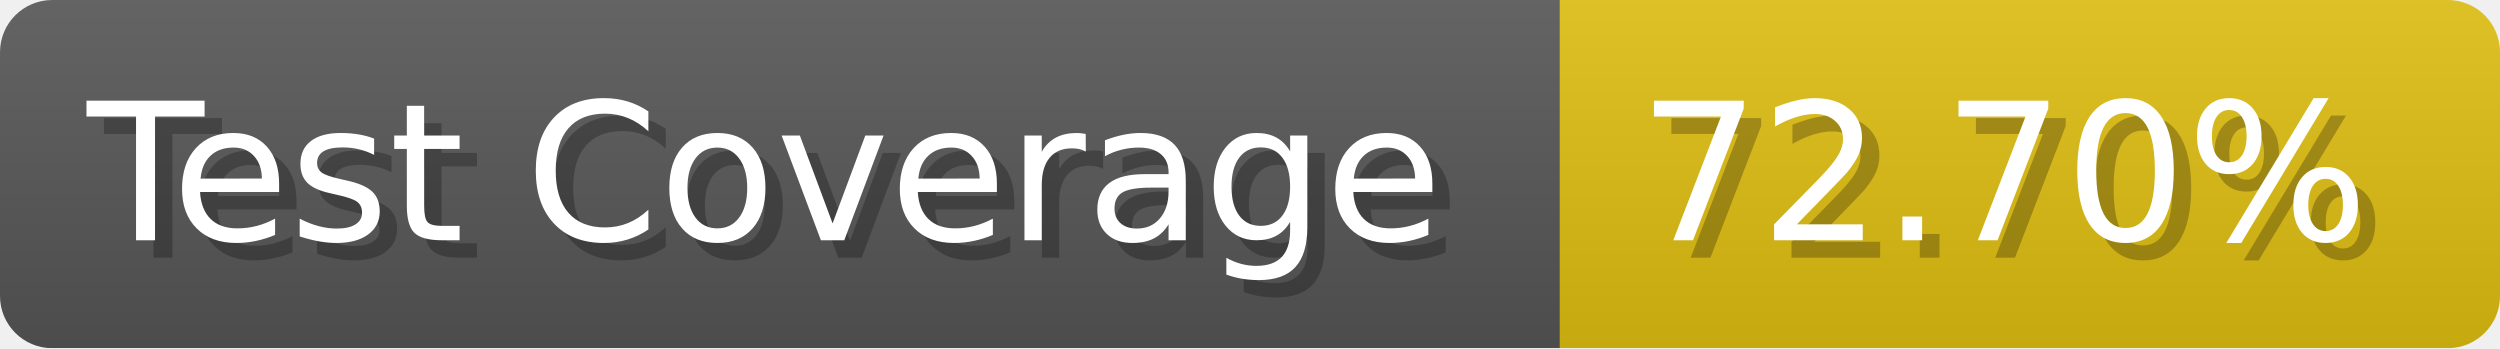
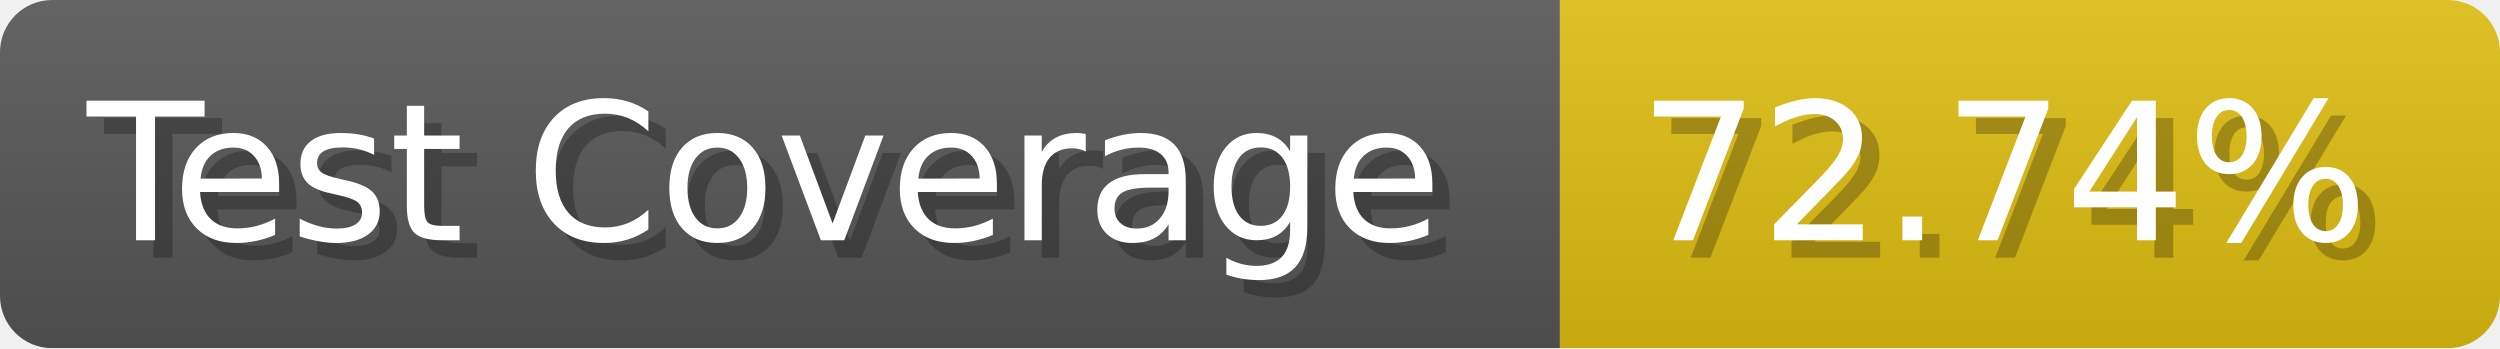
- <svg xmlns="http://www.w3.org/2000/svg" width="143.6" height="20" viewBox="0 0 1436 200" role="img" aria-label="Test Coverage: 72.70%">
+ <svg xmlns="http://www.w3.org/2000/svg" width="143.6" height="20" viewBox="0 0 1436 200" role="img" aria-label="Test Coverage: 72.74%">
  <linearGradient id="a" x2="0" y2="100%">
    <stop offset="0" stop-opacity=".1" stop-color="#EEE" />
    <stop offset="1" stop-opacity=".1" />
  </linearGradient>
  <mask id="m">
    <rect width="1436" height="200" rx="30" fill="#FFF" />
  </mask>
  <g mask="url(#m)">
    <rect width="896" height="200" fill="#555" />
    <rect width="540" height="200" fill="#DB1" x="896" />
    <rect width="1436" height="200" fill="url(#a)" />
  </g>
  <g aria-hidden="true" fill="#fff" text-anchor="start" font-family="Verdana,DejaVu Sans,sans-serif" font-size="110">
    <text x="60" y="148" textLength="796" fill="#000" opacity="0.25">Test Coverage</text>
    <text x="50" y="138" textLength="796">Test Coverage</text>
-     <text x="951" y="148" textLength="440" fill="#000" opacity="0.25">72.70%</text>
-     <text x="941" y="138" textLength="440">72.70%</text>
+     <text x="951" y="148" textLength="440" fill="#000" opacity="0.25">72.74%</text>
+     <text x="941" y="138" textLength="440">72.74%</text>
  </g>
</svg>
